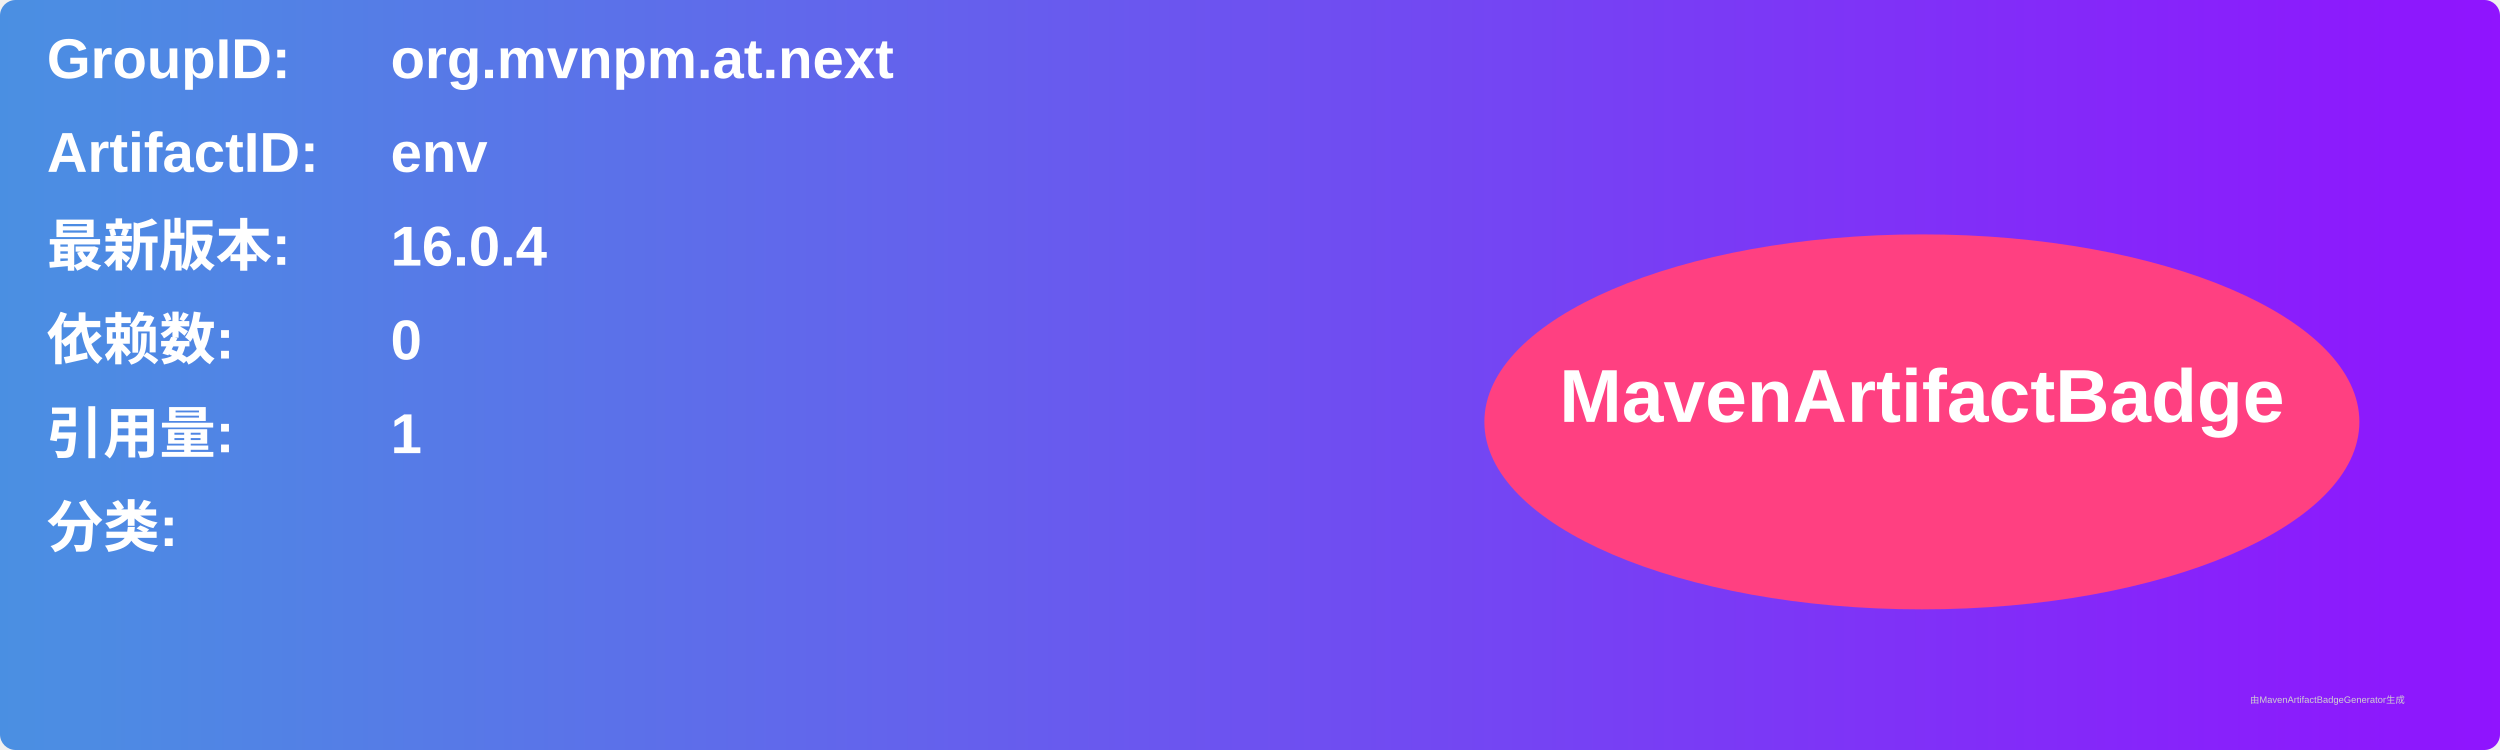
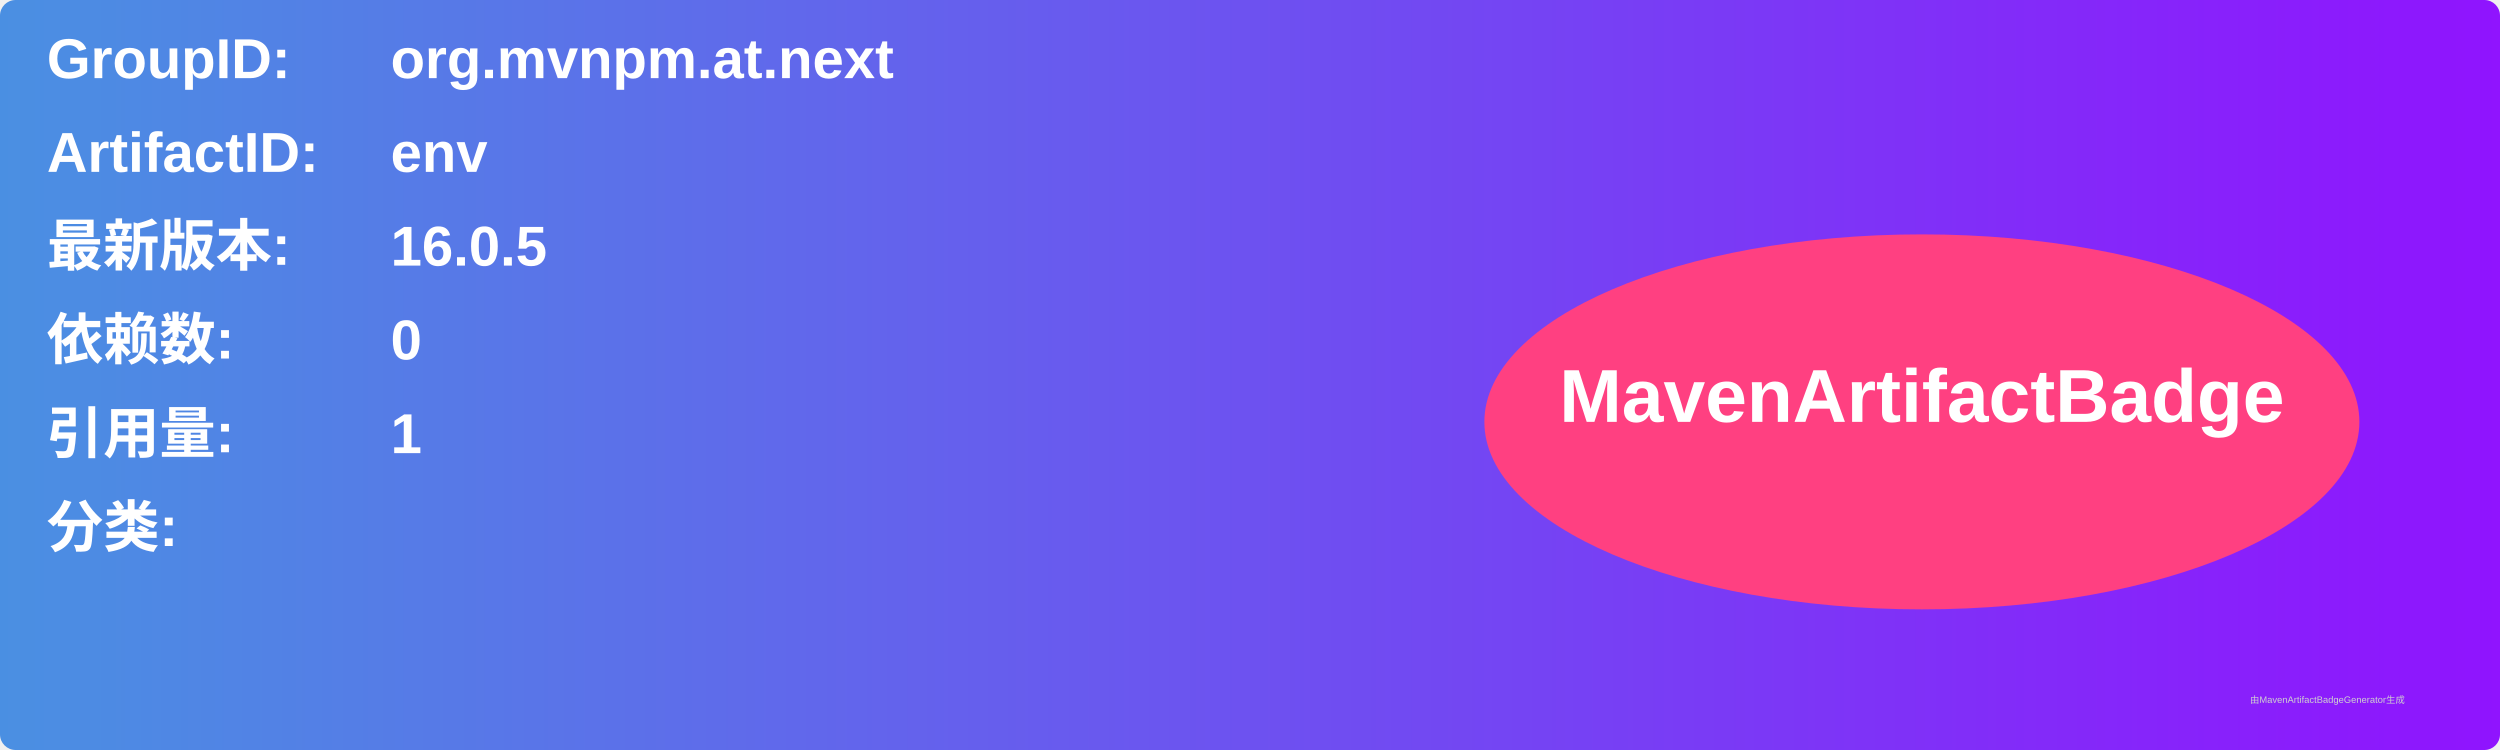
<svg xmlns="http://www.w3.org/2000/svg" width="800" height="240" viewBox="0 0 800 240">
  <linearGradient id="grad" x1="0%" y1="0%" x2="100%" y2="0%">
    <stop offset="0%" stop-color="#4a90e2" />
    <stop offset="100%" stop-color="#9013fe" />
  </linearGradient>
  <rect width="100%" height="100%" rx="5" ry="5" fill="url(#grad)" />
  <g transform="translate(15, 15)">
    <text x="0" y="10" font-family="Arial" font-size="18" fill="white" font-weight="bold" width="260">GroupID:</text>
    <text x="110" y="10" font-family="Arial" font-size="18" fill="white" font-weight="bold" width="460">org.mvnpm.at.next</text>
    <text x="0" y="40" font-family="Arial" font-size="18" fill="white" font-weight="bold" width="260">ArtifactID:</text>
    <text x="110" y="40" font-family="Arial" font-size="18" fill="white" font-weight="bold" width="460">env</text>
    <text x="0" y="70" font-family="Arial" font-size="18" fill="white" font-weight="bold">最新版本:</text>
    <text x="110" y="70" font-family="Arial" font-size="18" fill="white" font-weight="bold">
-       <tspan font-weight="bold">16.0.4</tspan>
+       <tspan font-weight="bold">16.0.5</tspan>
    </text>
    <text x="0" y="100" font-family="Arial" font-size="18" fill="white" font-weight="bold">依赖数: </text>
    <text x="110" y="100" font-family="Arial" font-size="18" fill="white">
      <tspan font-weight="bold">0</tspan>
    </text>
    <text x="0" y="130" font-family="Arial" font-size="18" fill="white" font-weight="bold">引用量: </text>
    <text x="110" y="130" font-family="Arial" font-size="18" fill="white">
      <tspan font-weight="bold">1</tspan>
    </text>
    <text x="0" y="160" font-family="Arial" font-size="18" fill="white" font-weight="bold">分类:</text>
    <text x="10" y="190" font-family="Arial" font-size="10" fill="white">
      <tspan font-weight="bold" />
    </text>
    <ellipse cx="600" cy="120" rx="140" ry="60" fill="#ff4081" />
    <text x="600" y="120" text-anchor="middle" font-family="Arial" font-size="24" fill="white" font-weight="bold">MavenArtifactBadge</text>
  </g>
  <text x="720" y="225" font-family="Arial" font-size="3" fill="#d0d0d0">由MavenArtifactBadgeGenerator生成</text>
</svg>
